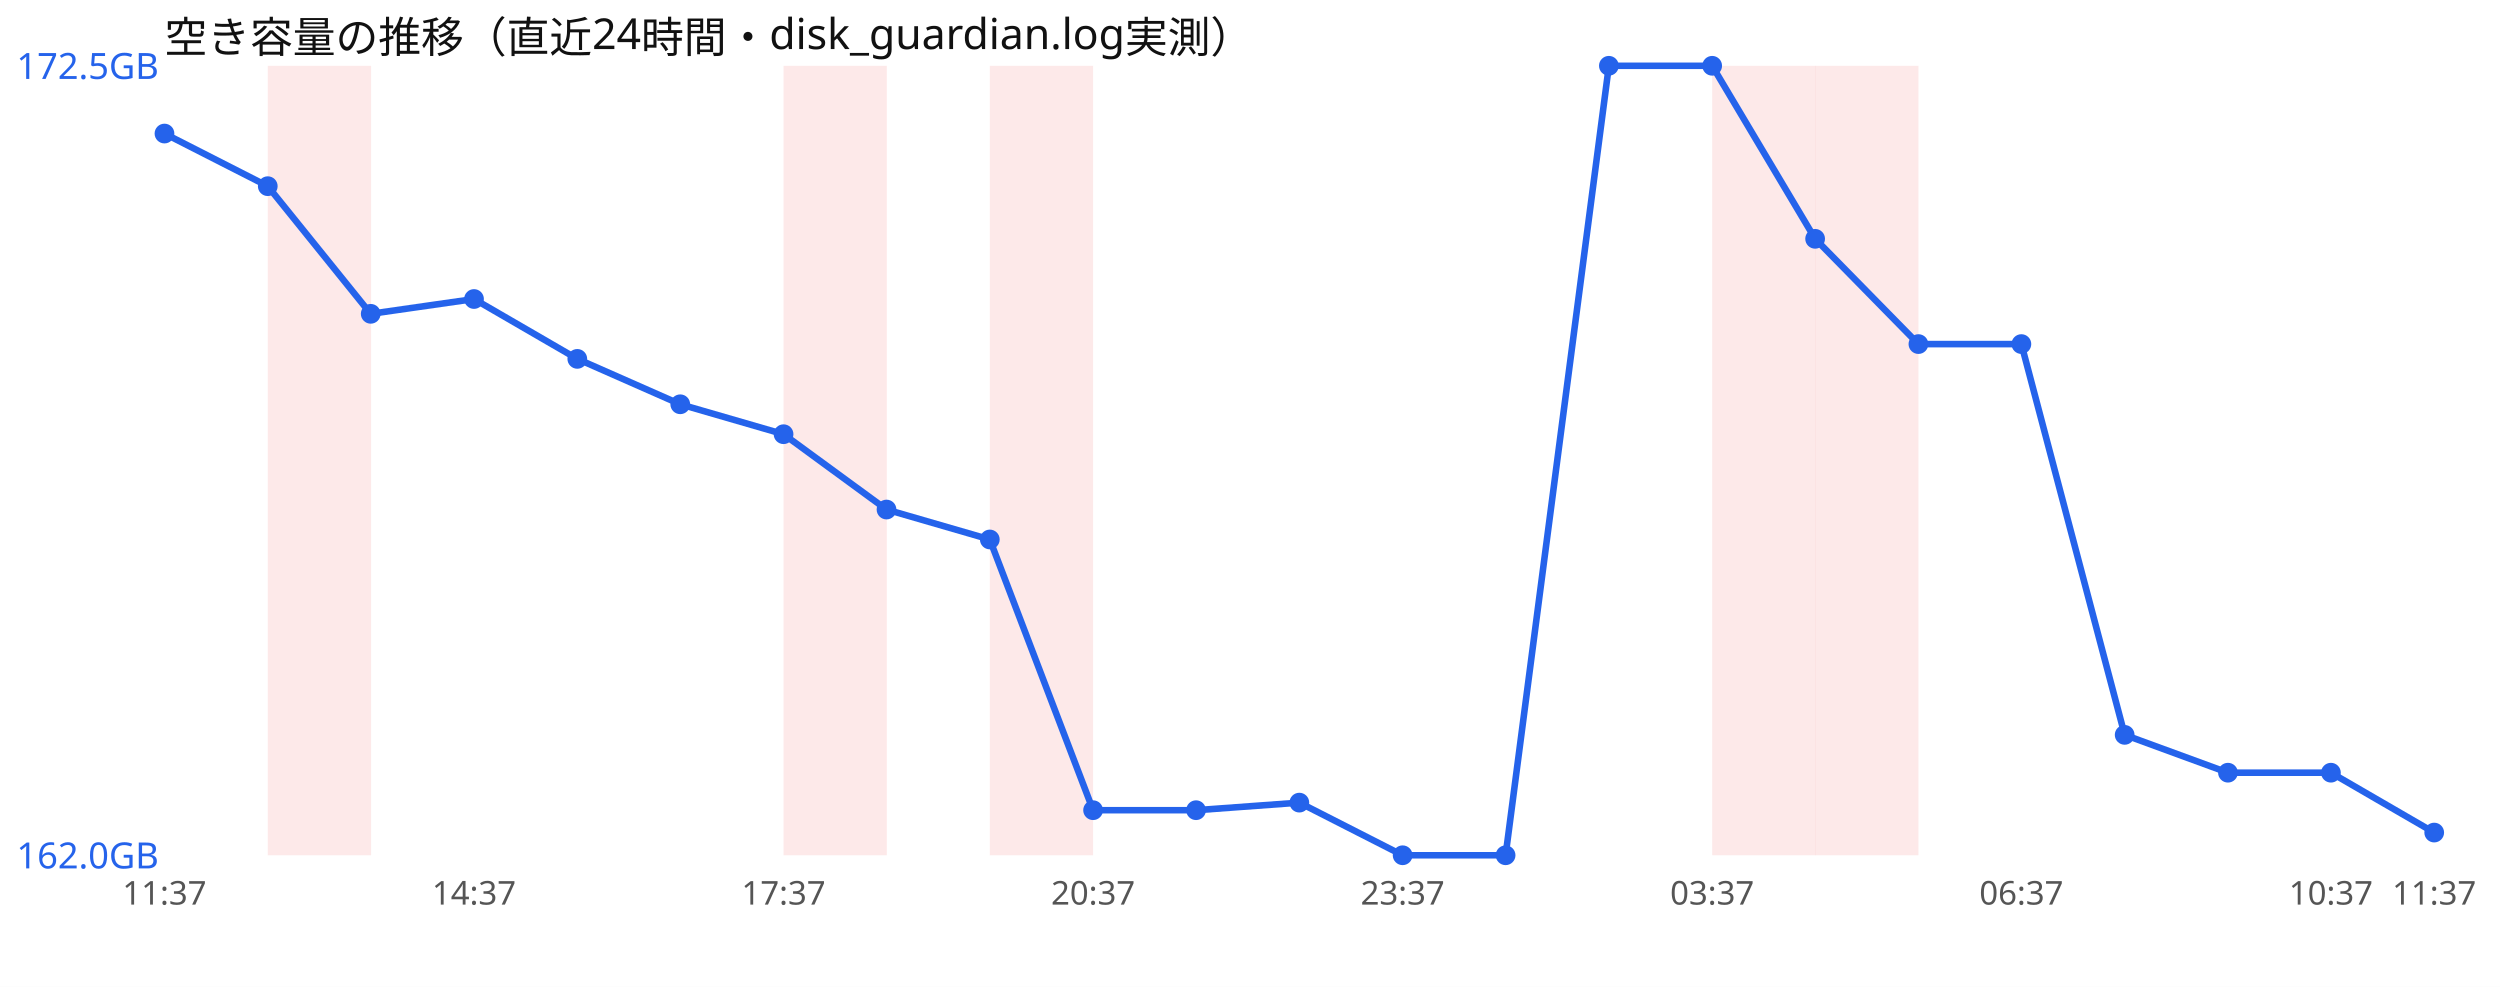
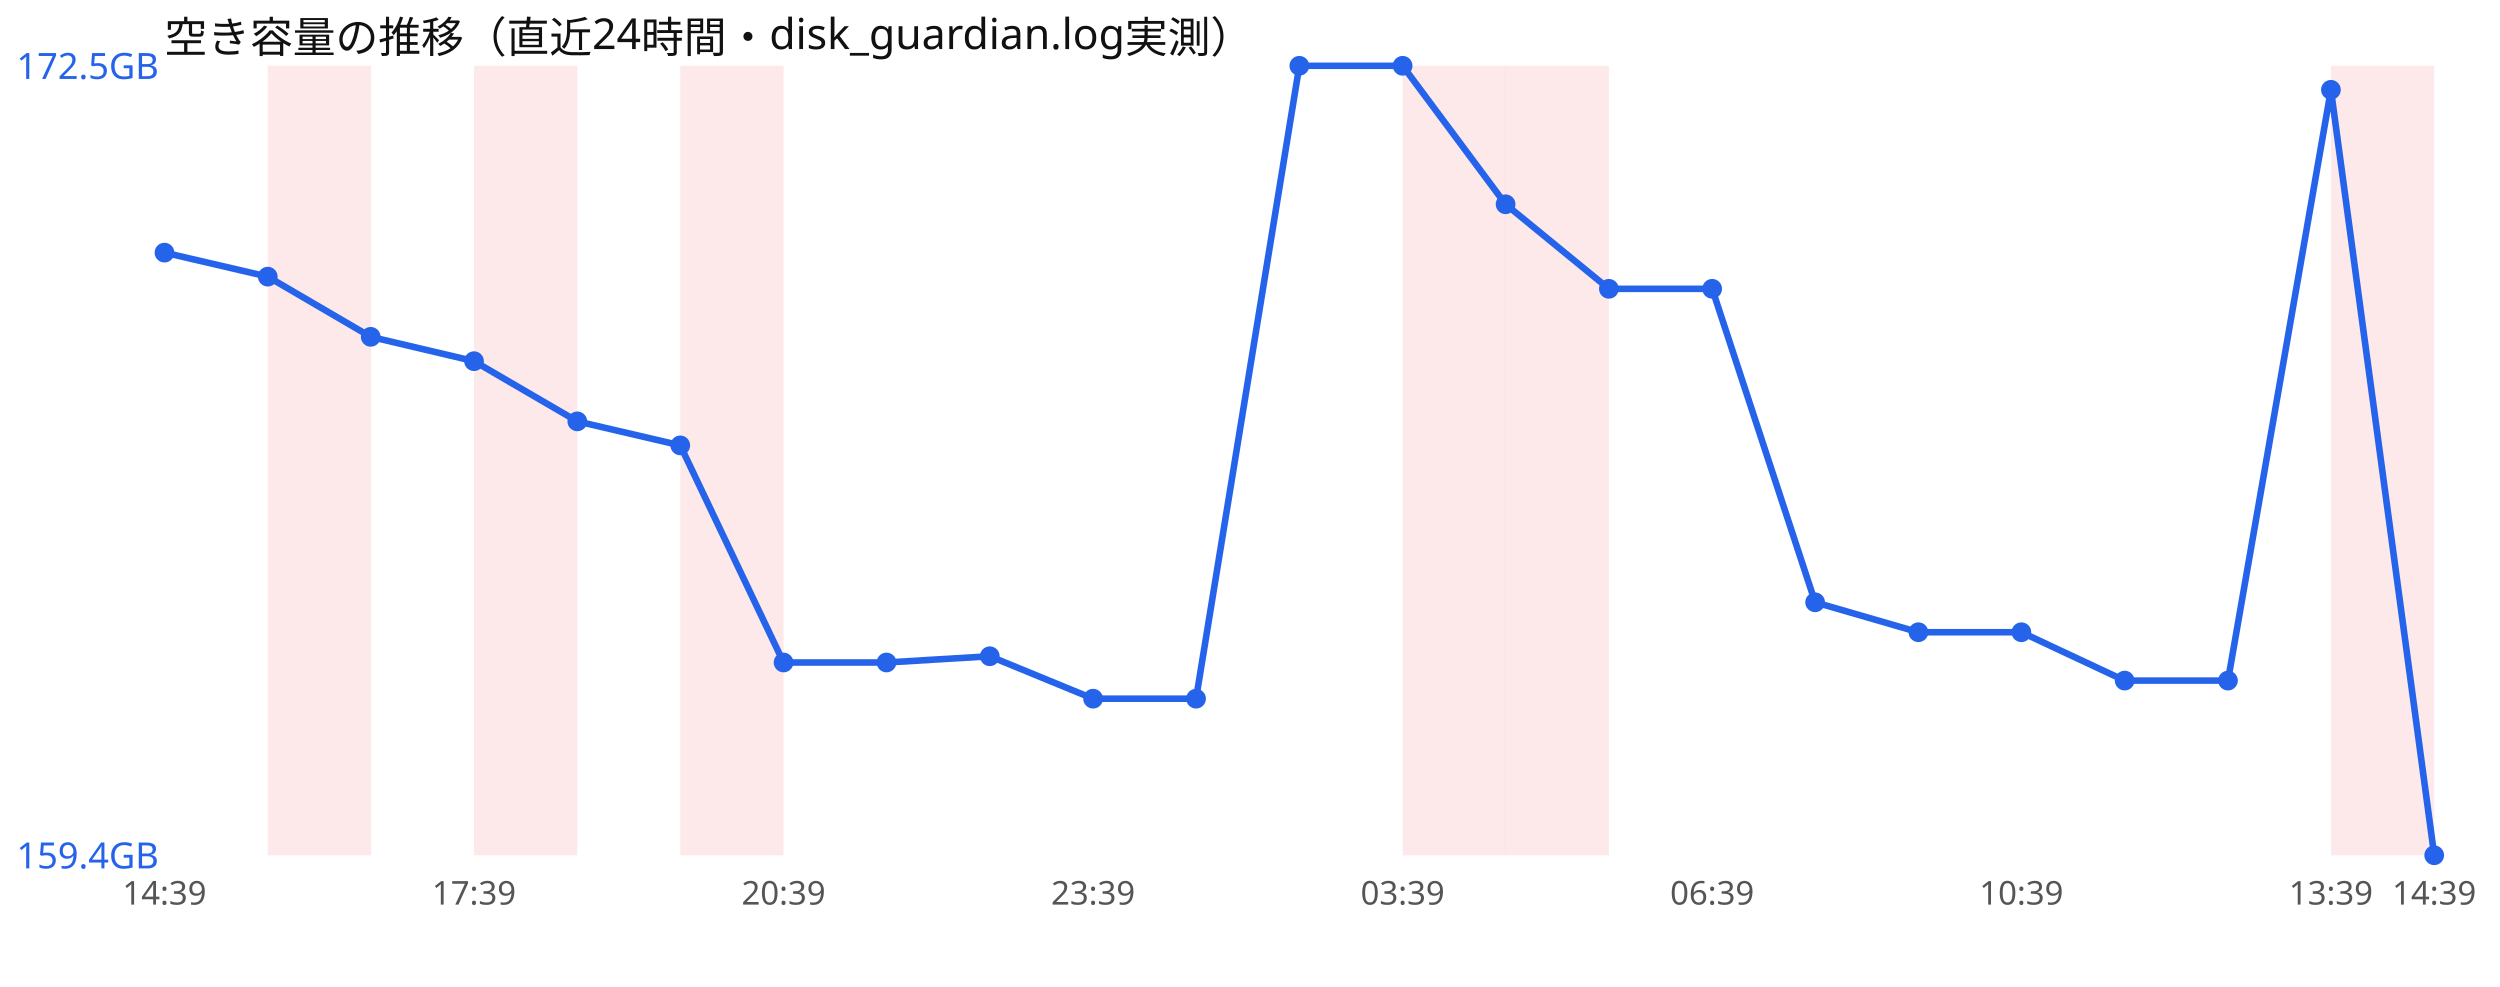
<svg xmlns="http://www.w3.org/2000/svg" width="760" height="300" viewBox="0 0 760 300" font-family="sans-serif">
  <rect width="760" height="300" fill="#ffffff" />
  <text x="50" y="16" font-size="13" fill="#111">空き容量の推移（直近24時間・disk_guardian.log実測）</text>
  <rect x="81.4" y="20" width="31.4" height="240" fill="#ef4444" opacity="0.12" />
-   <rect x="238.2" y="20" width="31.4" height="240" fill="#ef4444" opacity="0.12" />
-   <rect x="300.9" y="20" width="31.4" height="240" fill="#ef4444" opacity="0.12" />
-   <rect x="520.5" y="20" width="31.4" height="240" fill="#ef4444" opacity="0.12" />
-   <rect x="551.8" y="20" width="31.4" height="240" fill="#ef4444" opacity="0.12" />
-   <polyline points="50.0,40.6 81.4,56.6 112.7,95.4 144.1,90.9 175.5,109.1 206.8,122.9 238.2,132.0 269.5,154.9 300.9,164.0 332.3,246.3 363.6,246.3 395.0,244.0 426.4,260.0 457.7,260.0 489.1,20.0 520.5,20.0 551.8,72.6 583.2,104.6 614.5,104.6 645.9,223.4 677.3,234.9 708.6,234.9 740.0,253.1" fill="none" stroke="#2563eb" stroke-width="2" />
-   <circle cx="50.0" cy="40.6" r="3" fill="#2563eb" />
-   <circle cx="81.4" cy="56.6" r="3" fill="#2563eb" />
-   <circle cx="112.7" cy="95.4" r="3" fill="#2563eb" />
-   <circle cx="144.1" cy="90.9" r="3" fill="#2563eb" />
-   <circle cx="175.5" cy="109.1" r="3" fill="#2563eb" />
-   <circle cx="206.8" cy="122.9" r="3" fill="#2563eb" />
-   <circle cx="238.2" cy="132.0" r="3" fill="#2563eb" />
-   <circle cx="269.5" cy="154.9" r="3" fill="#2563eb" />
-   <circle cx="300.9" cy="164.0" r="3" fill="#2563eb" />
-   <circle cx="332.3" cy="246.3" r="3" fill="#2563eb" />
-   <circle cx="363.6" cy="246.3" r="3" fill="#2563eb" />
-   <circle cx="395.0" cy="244.0" r="3" fill="#2563eb" />
-   <circle cx="426.4" cy="260.0" r="3" fill="#2563eb" />
-   <circle cx="457.7" cy="260.0" r="3" fill="#2563eb" />
-   <circle cx="489.1" cy="20.0" r="3" fill="#2563eb" />
-   <circle cx="520.5" cy="20.0" r="3" fill="#2563eb" />
-   <circle cx="551.8" cy="72.6" r="3" fill="#2563eb" />
-   <circle cx="583.2" cy="104.6" r="3" fill="#2563eb" />
-   <circle cx="614.5" cy="104.6" r="3" fill="#2563eb" />
-   <circle cx="645.9" cy="223.4" r="3" fill="#2563eb" />
-   <circle cx="677.3" cy="234.9" r="3" fill="#2563eb" />
-   <circle cx="708.6" cy="234.9" r="3" fill="#2563eb" />
-   <circle cx="740.0" cy="253.1" r="3" fill="#2563eb" />
+   <rect x="144.1" y="20" width="31.4" height="240" fill="#ef4444" opacity="0.12" />
+   <rect x="206.8" y="20" width="31.4" height="240" fill="#ef4444" opacity="0.12" />
+   <rect x="426.4" y="20" width="31.4" height="240" fill="#ef4444" opacity="0.12" />
+   <rect x="457.7" y="20" width="31.4" height="240" fill="#ef4444" opacity="0.12" />
+   <rect x="708.6" y="20" width="31.4" height="240" fill="#ef4444" opacity="0.12" />
+   <polyline points="50.0,76.8 81.4,84.1 112.7,102.4 144.1,109.8 175.5,128.1 206.8,135.4 238.2,201.4 269.5,201.4 300.9,199.5 332.3,212.4 363.6,212.4 395.0,20.0 426.4,20.0 457.7,62.1 489.1,87.8 520.5,87.8 551.8,183.1 583.2,192.2 614.5,192.2 645.9,206.9 677.3,206.9 708.6,27.3 740.0,260.0" fill="none" stroke="#2563eb" stroke-width="2" />
+   <circle cx="50.0" cy="76.8" r="3" fill="#2563eb" />
+   <circle cx="81.4" cy="84.1" r="3" fill="#2563eb" />
+   <circle cx="112.7" cy="102.4" r="3" fill="#2563eb" />
+   <circle cx="144.1" cy="109.8" r="3" fill="#2563eb" />
+   <circle cx="175.5" cy="128.1" r="3" fill="#2563eb" />
+   <circle cx="206.8" cy="135.4" r="3" fill="#2563eb" />
+   <circle cx="238.2" cy="201.4" r="3" fill="#2563eb" />
+   <circle cx="269.5" cy="201.4" r="3" fill="#2563eb" />
+   <circle cx="300.9" cy="199.5" r="3" fill="#2563eb" />
+   <circle cx="332.3" cy="212.4" r="3" fill="#2563eb" />
+   <circle cx="363.6" cy="212.4" r="3" fill="#2563eb" />
+   <circle cx="395.0" cy="20.0" r="3" fill="#2563eb" />
+   <circle cx="426.4" cy="20.0" r="3" fill="#2563eb" />
+   <circle cx="457.7" cy="62.1" r="3" fill="#2563eb" />
+   <circle cx="489.1" cy="87.8" r="3" fill="#2563eb" />
+   <circle cx="520.5" cy="87.8" r="3" fill="#2563eb" />
+   <circle cx="551.8" cy="183.1" r="3" fill="#2563eb" />
+   <circle cx="583.2" cy="192.2" r="3" fill="#2563eb" />
+   <circle cx="614.5" cy="192.2" r="3" fill="#2563eb" />
+   <circle cx="645.9" cy="206.9" r="3" fill="#2563eb" />
+   <circle cx="677.3" cy="206.9" r="3" fill="#2563eb" />
+   <circle cx="708.6" cy="27.3" r="3" fill="#2563eb" />
+   <circle cx="740.0" cy="260.0" r="3" fill="#2563eb" />
  <text x="5" y="24.0" font-size="11" fill="#2563eb">172.5GB</text>
-   <text x="5" y="264.0" font-size="11" fill="#2563eb">162.0GB</text>
-   <text x="50.0" y="275" font-size="10" fill="#555" text-anchor="middle">11:37</text>
-   <text x="144.1" y="275" font-size="10" fill="#555" text-anchor="middle">14:37</text>
-   <text x="238.2" y="275" font-size="10" fill="#555" text-anchor="middle">17:37</text>
-   <text x="332.3" y="275" font-size="10" fill="#555" text-anchor="middle">20:37</text>
-   <text x="426.4" y="275" font-size="10" fill="#555" text-anchor="middle">23:37</text>
-   <text x="520.5" y="275" font-size="10" fill="#555" text-anchor="middle">03:37</text>
-   <text x="614.5" y="275" font-size="10" fill="#555" text-anchor="middle">06:37</text>
-   <text x="708.6" y="275" font-size="10" fill="#555" text-anchor="middle">10:37</text>
-   <text x="740.0" y="275" font-size="10" fill="#555" text-anchor="middle">11:37</text>
+   <text x="5" y="264.0" font-size="11" fill="#2563eb">159.4GB</text>
+   <text x="50.0" y="275" font-size="10" fill="#555" text-anchor="middle">14:39</text>
+   <text x="144.1" y="275" font-size="10" fill="#555" text-anchor="middle">17:39</text>
+   <text x="238.2" y="275" font-size="10" fill="#555" text-anchor="middle">20:39</text>
+   <text x="332.3" y="275" font-size="10" fill="#555" text-anchor="middle">23:39</text>
+   <text x="426.4" y="275" font-size="10" fill="#555" text-anchor="middle">03:39</text>
+   <text x="520.5" y="275" font-size="10" fill="#555" text-anchor="middle">06:39</text>
+   <text x="614.5" y="275" font-size="10" fill="#555" text-anchor="middle">10:39</text>
+   <text x="708.6" y="275" font-size="10" fill="#555" text-anchor="middle">13:39</text>
+   <text x="740.0" y="275" font-size="10" fill="#555" text-anchor="middle">14:39</text>
</svg>
